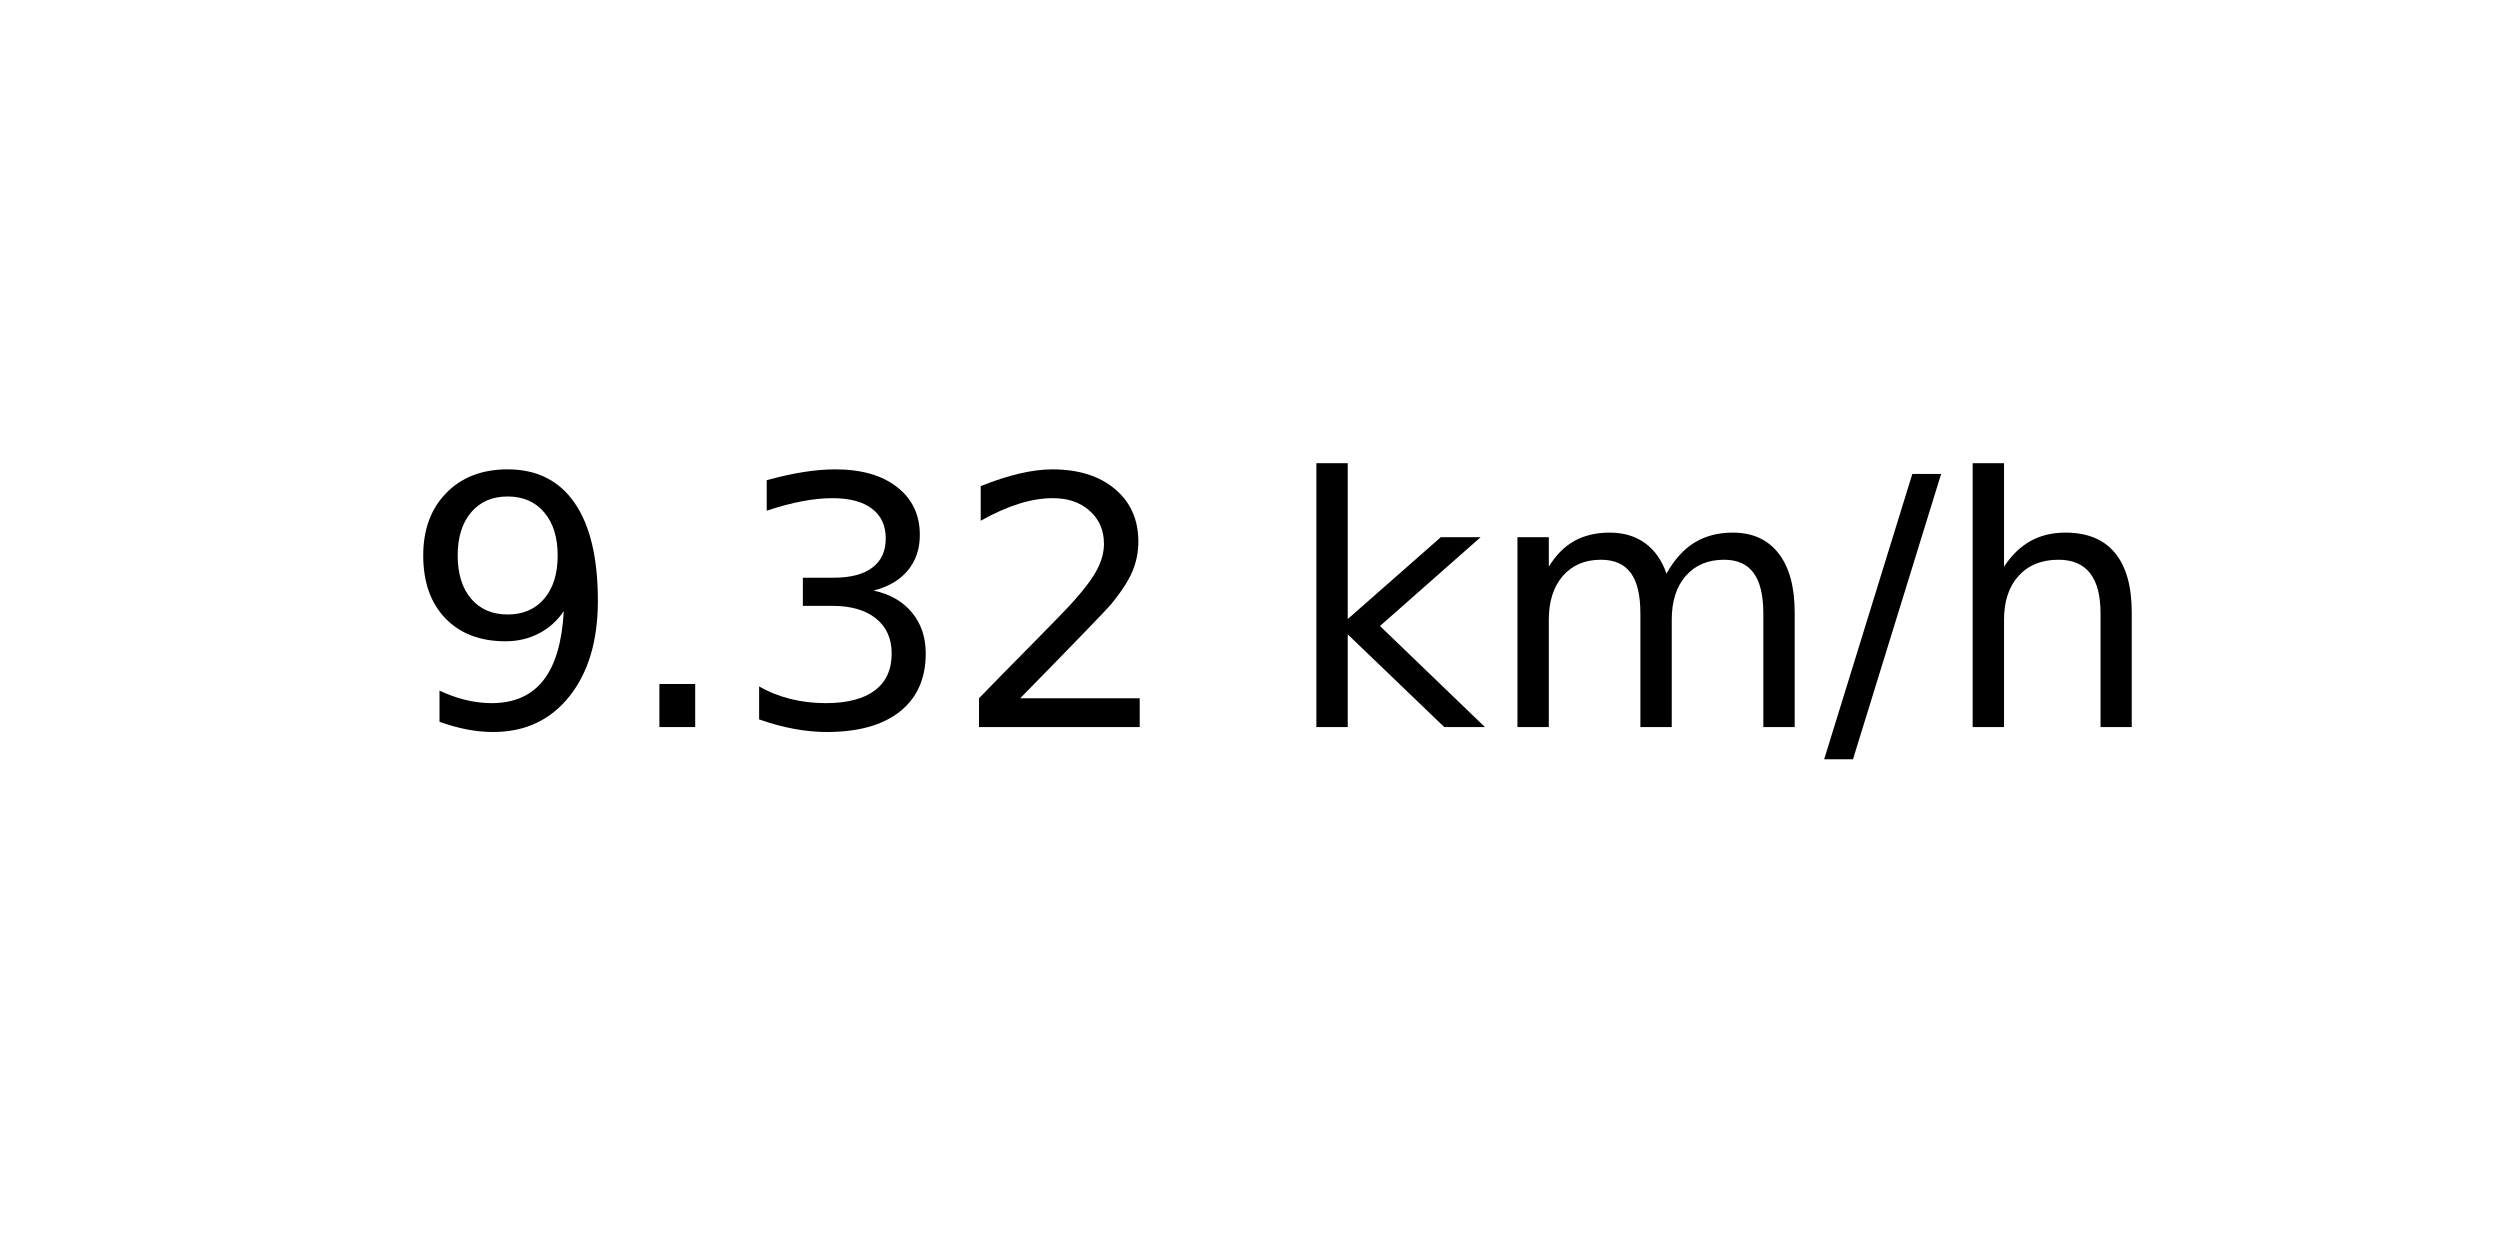
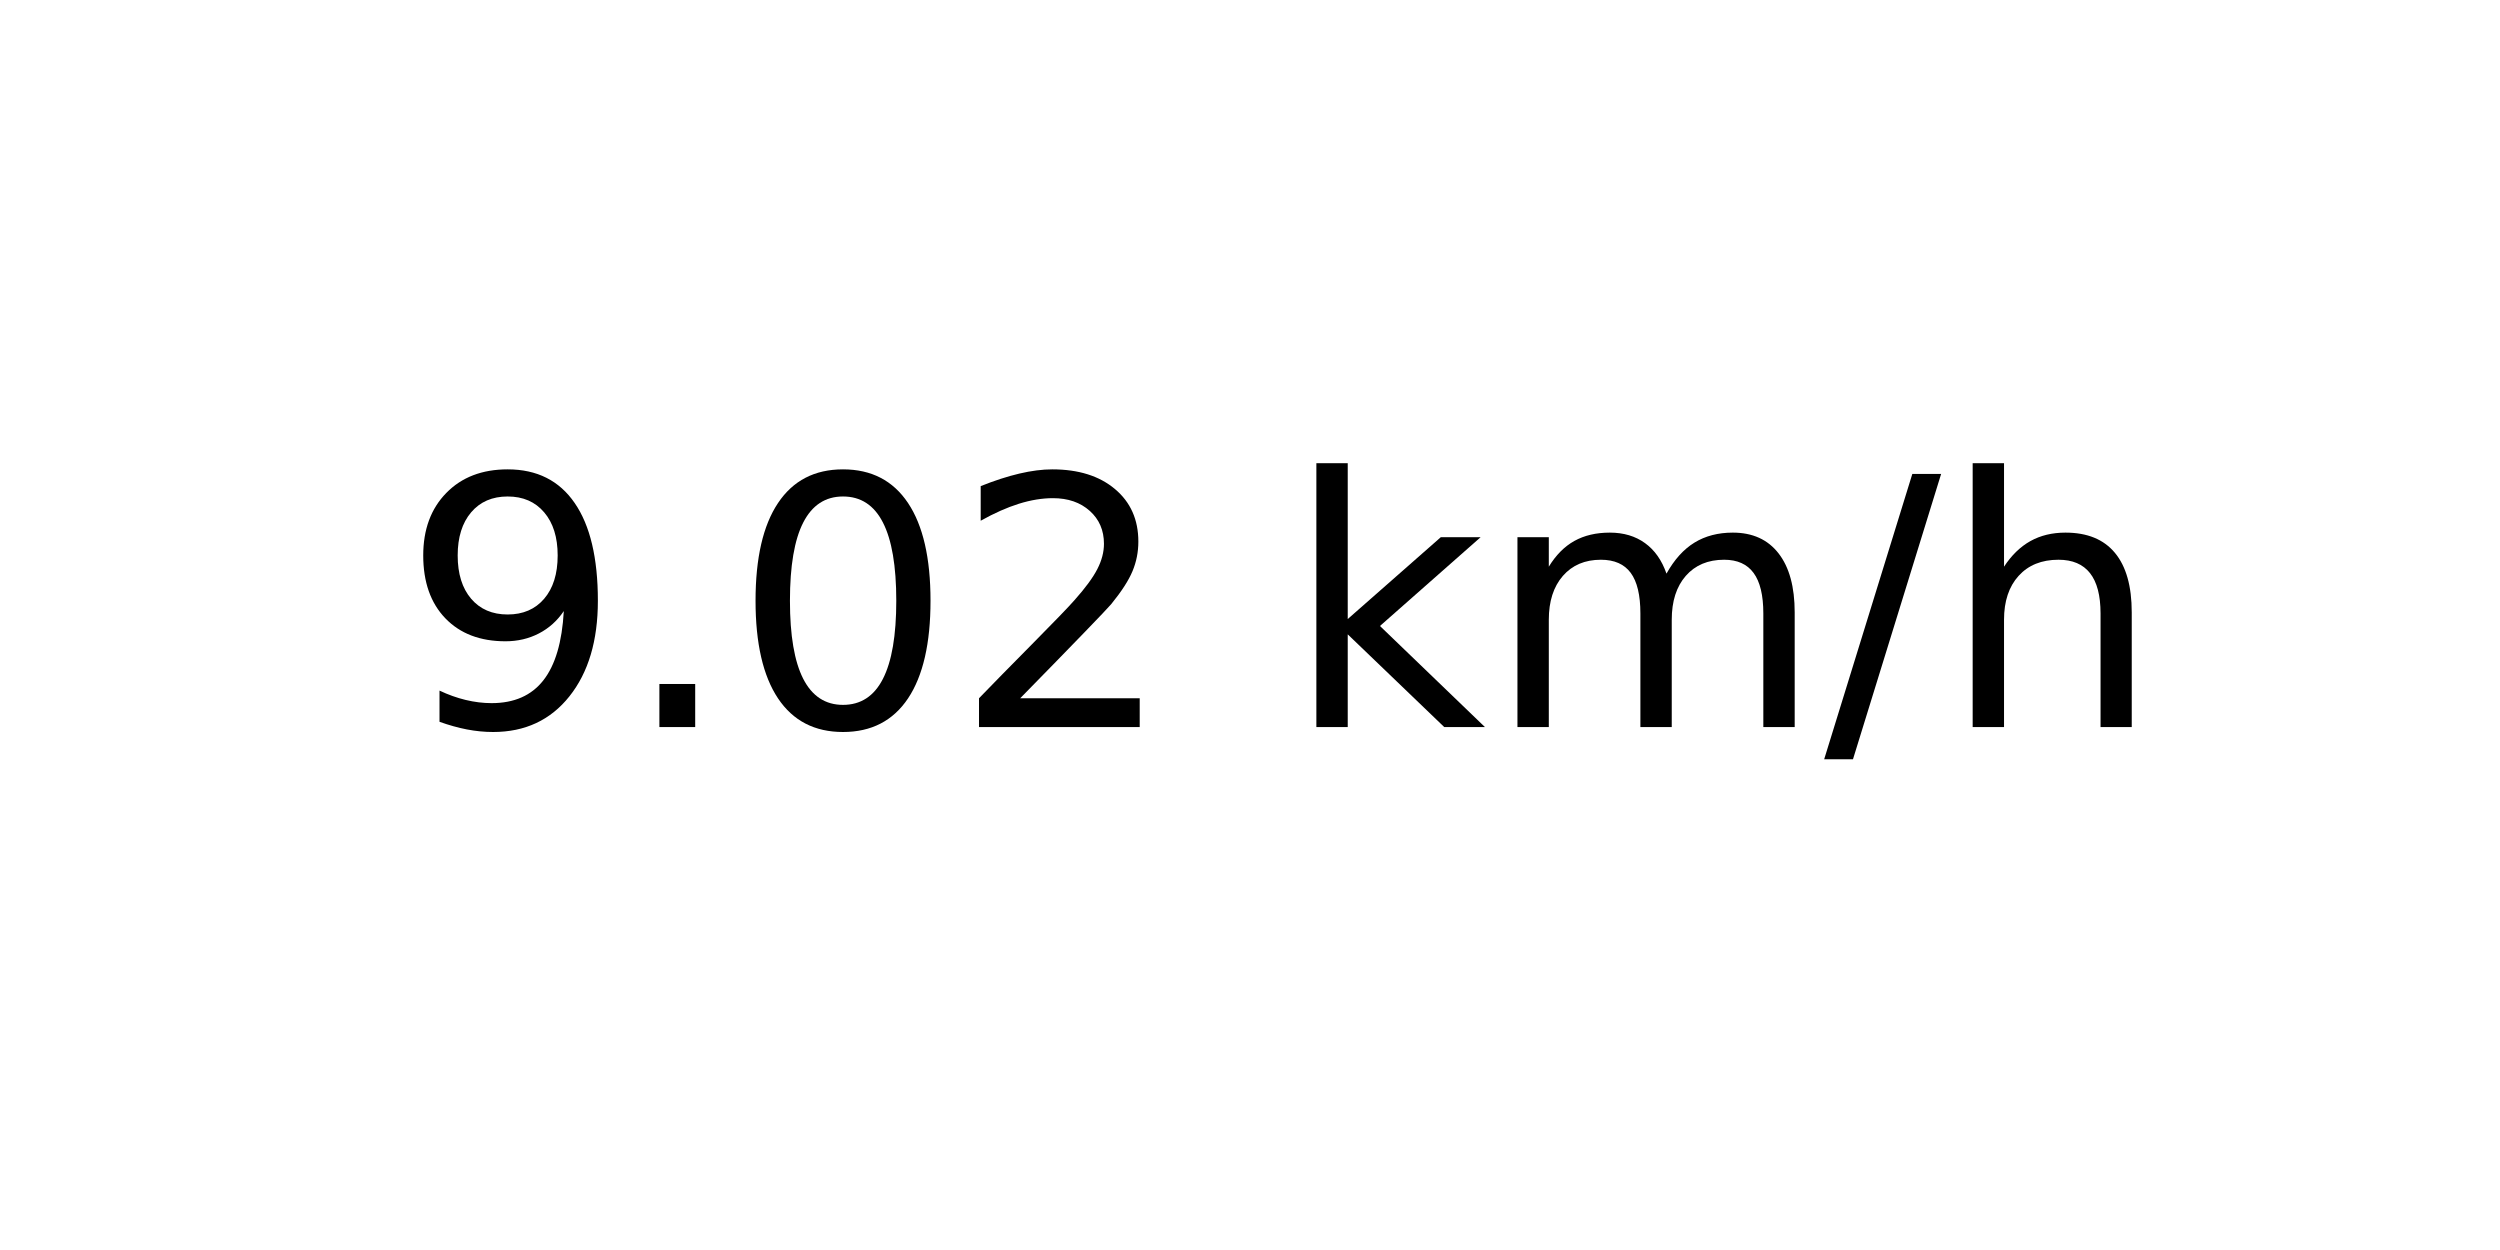
<svg xmlns="http://www.w3.org/2000/svg" xmlns:xlink="http://www.w3.org/1999/xlink" width="72pt" height="36pt" viewBox="0 0 72 36" version="1.1">
  <defs>
    <style type="text/css">*{stroke-linejoin: round; stroke-linecap: butt}</style>
  </defs>
  <g id="figure_1">
    <g id="axes_1">
      <g id="text_1">
        <g transform="translate(11.55937 20.93937) scale(0.1 -0.1)">
          <defs>
            <path id="DejaVuSans-39" d="M 703 97  L 703 672  Q 941 559 1184 500  Q 1428 441 1663 441  Q 2288 441 2617 861  Q 2947 1281 2994 2138  Q 2813 1869 2534 1725  Q 2256 1581 1919 1581  Q 1219 1581 811 2004  Q 403 2428 403 3163  Q 403 3881 828 4315  Q 1253 4750 1959 4750  Q 2769 4750 3195 4129  Q 3622 3509 3622 2328  Q 3622 1225 3098 567  Q 2575 -91 1691 -91  Q 1453 -91 1209 -44  Q 966 3 703 97  z M 1959 2075  Q 2384 2075 2632 2365  Q 2881 2656 2881 3163  Q 2881 3666 2632 3958  Q 2384 4250 1959 4250  Q 1534 4250 1286 3958  Q 1038 3666 1038 3163  Q 1038 2656 1286 2365  Q 1534 2075 1959 2075  z " transform="scale(0.015625)" />
            <path id="DejaVuSans-2e" d="M 684 794  L 1344 794  L 1344 0  L 684 0  L 684 794  z " transform="scale(0.015625)" />
-             <path id="DejaVuSans-33" d="M 2597 2516  Q 3050 2419 3304 2112  Q 3559 1806 3559 1356  Q 3559 666 3084 287  Q 2609 -91 1734 -91  Q 1441 -91 1130 -33  Q 819 25 488 141  L 488 750  Q 750 597 1062 519  Q 1375 441 1716 441  Q 2309 441 2620 675  Q 2931 909 2931 1356  Q 2931 1769 2642 2001  Q 2353 2234 1838 2234  L 1294 2234  L 1294 2753  L 1863 2753  Q 2328 2753 2575 2939  Q 2822 3125 2822 3475  Q 2822 3834 2567 4026  Q 2313 4219 1838 4219  Q 1578 4219 1281 4162  Q 984 4106 628 3988  L 628 4550  Q 988 4650 1302 4700  Q 1616 4750 1894 4750  Q 2613 4750 3031 4423  Q 3450 4097 3450 3541  Q 3450 3153 3228 2886  Q 3006 2619 2597 2516  z " transform="scale(0.015625)" />
+             <path id="DejaVuSans-30" d="M 2034 4250  Q 1547 4250 1301 3770  Q 1056 3291 1056 2328  Q 1056 1369 1301 889  Q 1547 409 2034 409  Q 2525 409 2770 889  Q 3016 1369 3016 2328  Q 3016 3291 2770 3770  Q 2525 4250 2034 4250  z M 2034 4750  Q 2819 4750 3233 4129  Q 3647 3509 3647 2328  Q 3647 1150 3233 529  Q 2819 -91 2034 -91  Q 1250 -91 836 529  Q 422 1150 422 2328  Q 422 3509 836 4129  Q 1250 4750 2034 4750  z " transform="scale(0.015625)" />
            <path id="DejaVuSans-32" d="M 1228 531  L 3431 531  L 3431 0  L 469 0  L 469 531  Q 828 903 1448 1529  Q 2069 2156 2228 2338  Q 2531 2678 2651 2914  Q 2772 3150 2772 3378  Q 2772 3750 2511 3984  Q 2250 4219 1831 4219  Q 1534 4219 1204 4116  Q 875 4013 500 3803  L 500 4441  Q 881 4594 1212 4672  Q 1544 4750 1819 4750  Q 2544 4750 2975 4387  Q 3406 4025 3406 3419  Q 3406 3131 3298 2873  Q 3191 2616 2906 2266  Q 2828 2175 2409 1742  Q 1991 1309 1228 531  z " transform="scale(0.015625)" />
            <path id="DejaVuSans-20" transform="scale(0.015625)" />
            <path id="DejaVuSans-6b" d="M 581 4863  L 1159 4863  L 1159 1991  L 2875 3500  L 3609 3500  L 1753 1863  L 3688 0  L 2938 0  L 1159 1709  L 1159 0  L 581 0  L 581 4863  z " transform="scale(0.015625)" />
            <path id="DejaVuSans-6d" d="M 3328 2828  Q 3544 3216 3844 3400  Q 4144 3584 4550 3584  Q 5097 3584 5394 3201  Q 5691 2819 5691 2113  L 5691 0  L 5113 0  L 5113 2094  Q 5113 2597 4934 2840  Q 4756 3084 4391 3084  Q 3944 3084 3684 2787  Q 3425 2491 3425 1978  L 3425 0  L 2847 0  L 2847 2094  Q 2847 2600 2669 2842  Q 2491 3084 2119 3084  Q 1678 3084 1418 2786  Q 1159 2488 1159 1978  L 1159 0  L 581 0  L 581 3500  L 1159 3500  L 1159 2956  Q 1356 3278 1631 3431  Q 1906 3584 2284 3584  Q 2666 3584 2933 3390  Q 3200 3197 3328 2828  z " transform="scale(0.015625)" />
            <path id="DejaVuSans-2f" d="M 1625 4666  L 2156 4666  L 531 -594  L 0 -594  L 1625 4666  z " transform="scale(0.015625)" />
            <path id="DejaVuSans-68" d="M 3513 2113  L 3513 0  L 2938 0  L 2938 2094  Q 2938 2591 2744 2837  Q 2550 3084 2163 3084  Q 1697 3084 1428 2787  Q 1159 2491 1159 1978  L 1159 0  L 581 0  L 581 4863  L 1159 4863  L 1159 2956  Q 1366 3272 1645 3428  Q 1925 3584 2291 3584  Q 2894 3584 3203 3211  Q 3513 2838 3513 2113  z " transform="scale(0.015625)" />
          </defs>
          <use xlink:href="#DejaVuSans-39" />
          <use xlink:href="#DejaVuSans-2e" x="63.623" />
-           <use xlink:href="#DejaVuSans-33" x="95.41" />
+           <use xlink:href="#DejaVuSans-30" x="95.41" />
          <use xlink:href="#DejaVuSans-32" x="159.033" />
          <use xlink:href="#DejaVuSans-20" x="222.656" />
          <use xlink:href="#DejaVuSans-6b" x="254.443" />
          <use xlink:href="#DejaVuSans-6d" x="312.354" />
          <use xlink:href="#DejaVuSans-2f" x="409.766" />
          <use xlink:href="#DejaVuSans-68" x="443.457" />
        </g>
      </g>
    </g>
  </g>
</svg>
